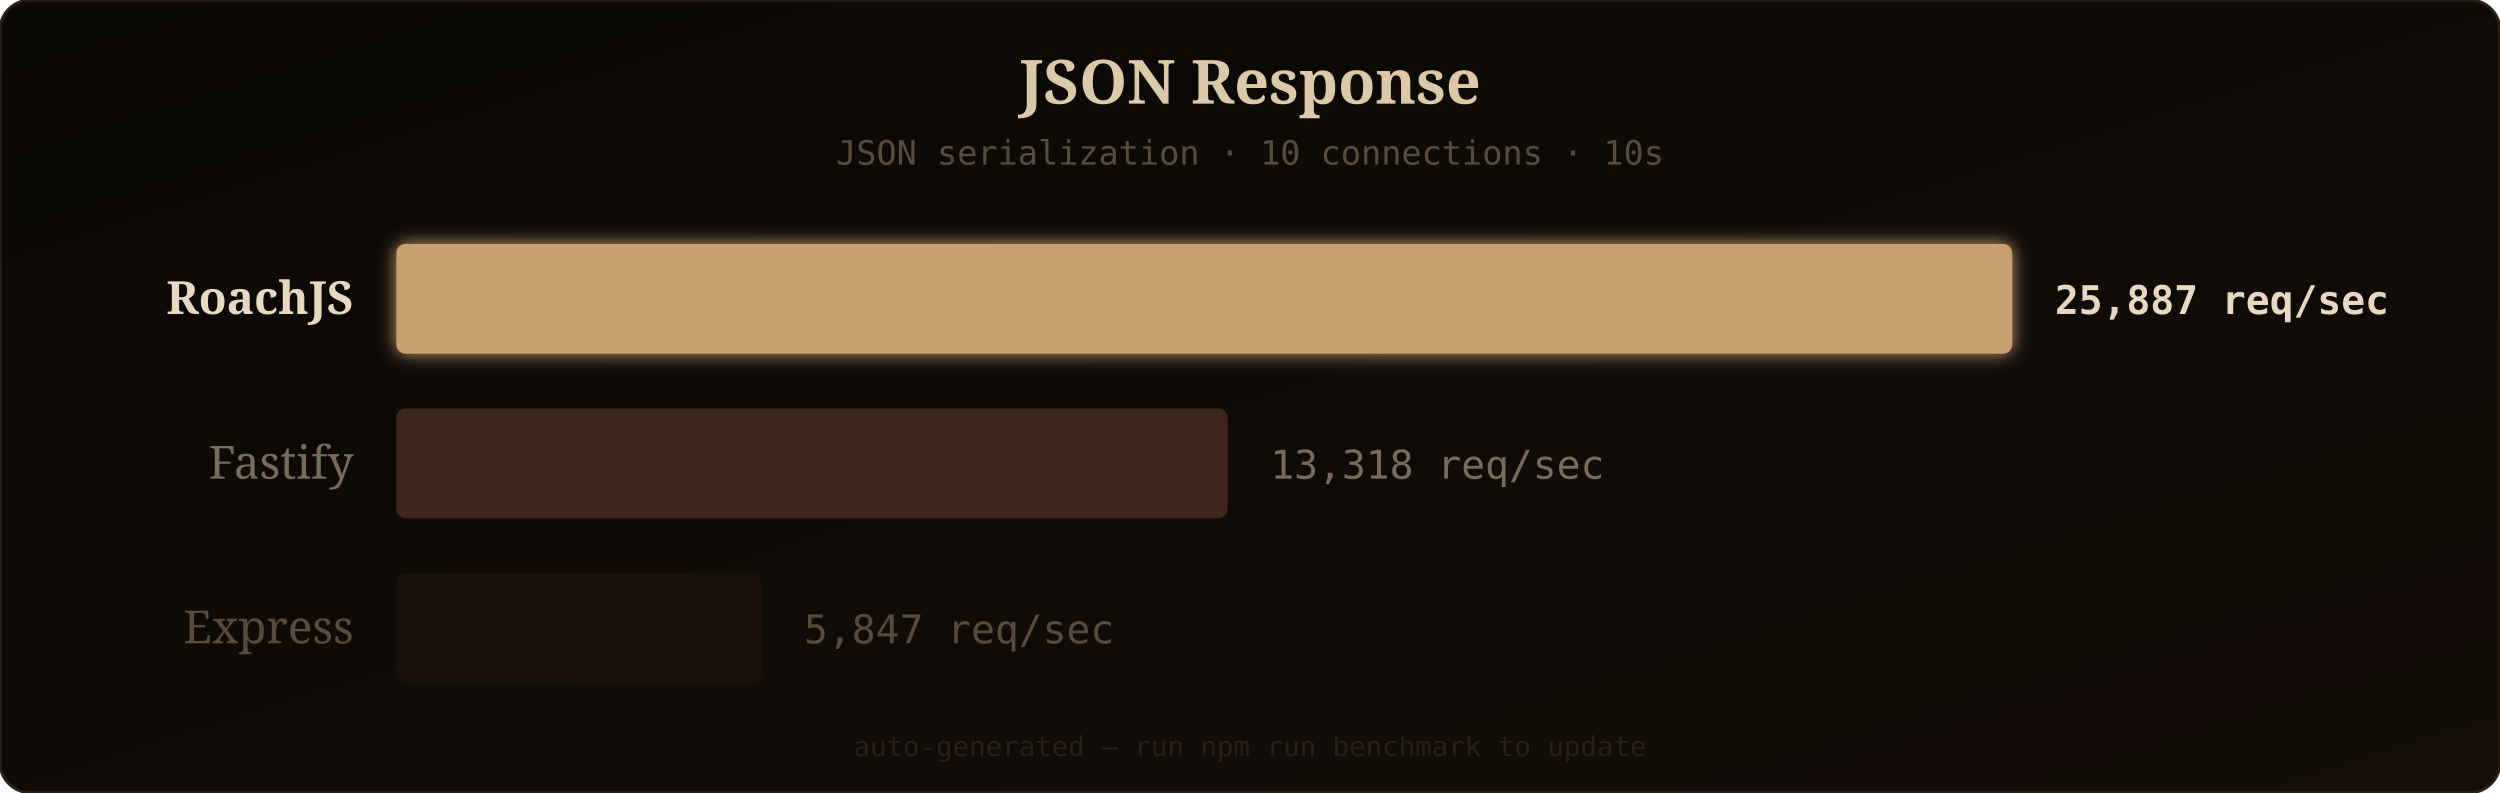
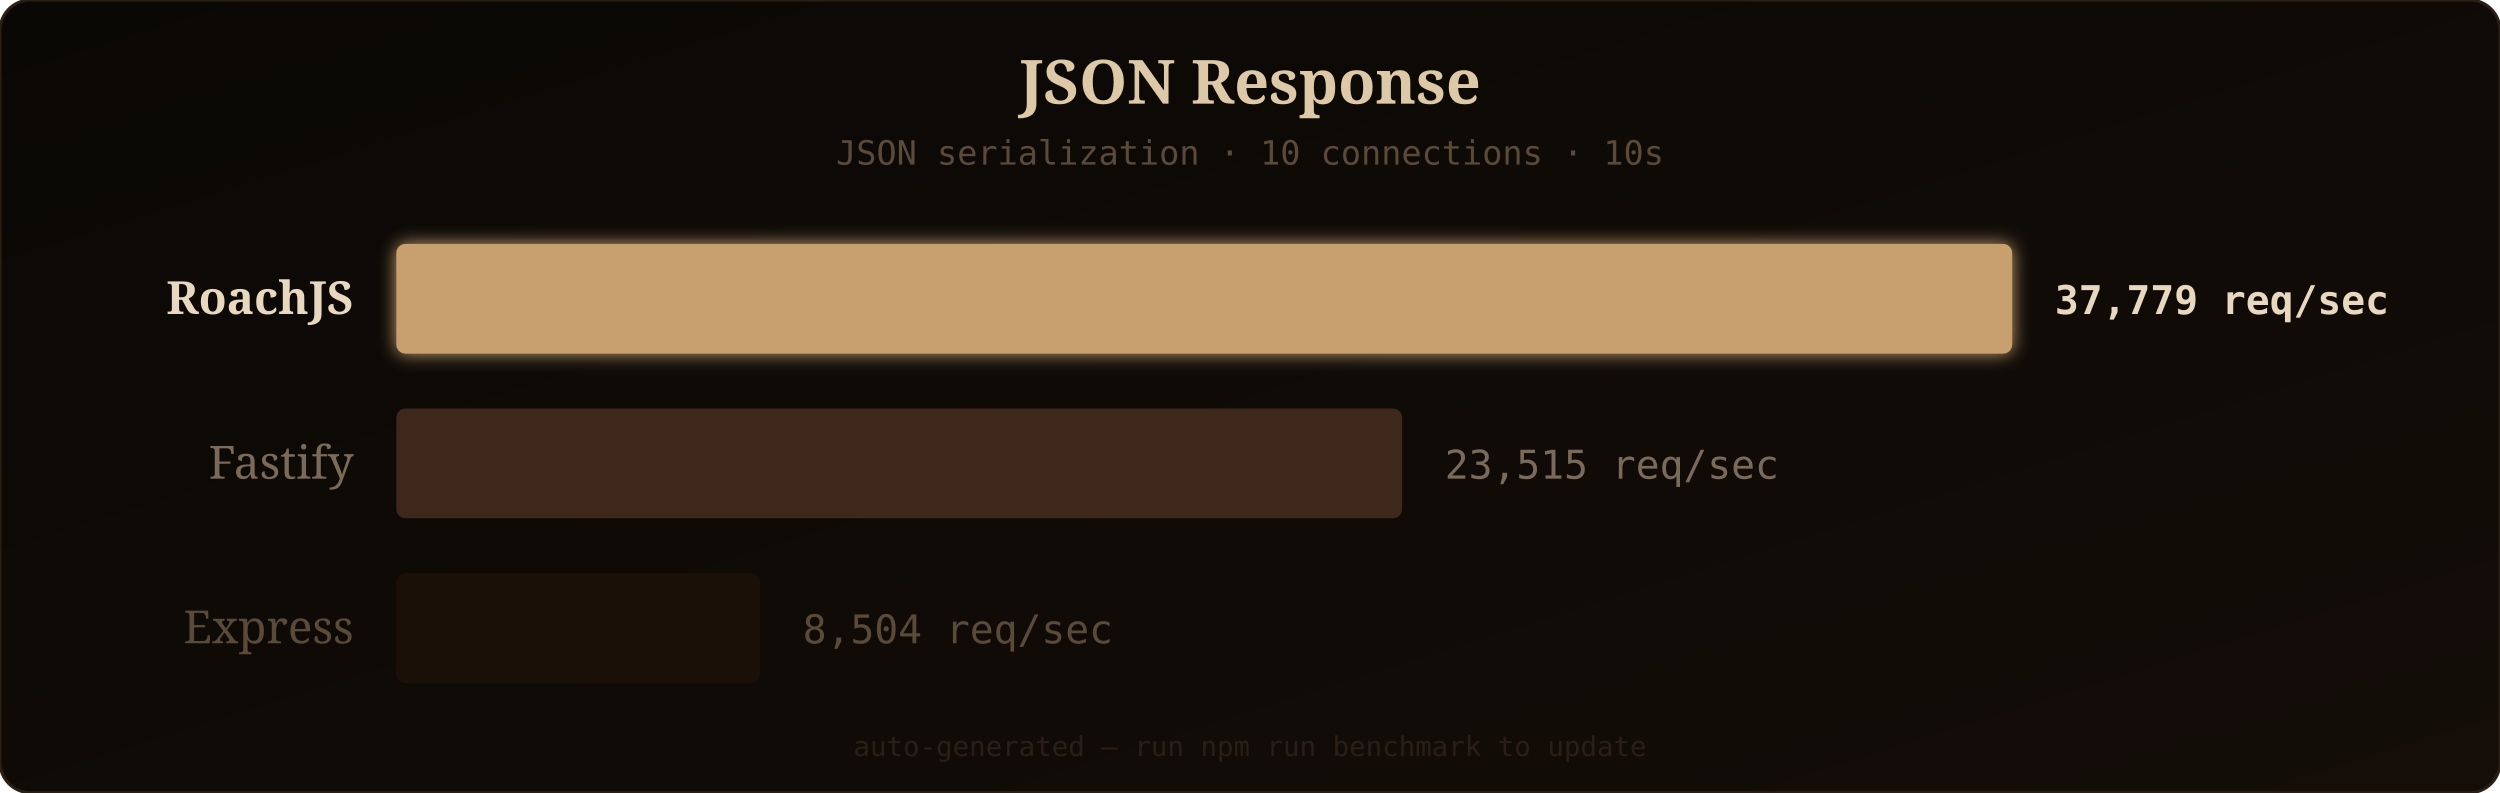
<svg xmlns="http://www.w3.org/2000/svg" width="820" height="260" viewBox="0 0 820 260">
  <defs>
    <linearGradient id="bgGrad" x1="0" y1="0" x2="1" y2="1">
      <stop offset="0%" stop-color="#0a0805" />
      <stop offset="100%" stop-color="#140d08" />
    </linearGradient>
    <filter id="barGlow" x="-10%" y="-20%" width="120%" height="140%">
      <feGaussianBlur stdDeviation="3" result="glow" />
      <feMerge>
        <feMergeNode in="glow" />
        <feMergeNode in="SourceGraphic" />
      </feMerge>
    </filter>
  </defs>
  <rect width="820" height="260" rx="10" fill="url(#bgGrad)" />
  <rect width="820" height="260" rx="10" fill="none" stroke="#2a1f15" stroke-width="1" />
  <text x="410" y="34" fill="#ddc8a8" font-family="'Georgia', serif" font-size="20" text-anchor="middle" font-weight="bold">JSON Response</text>
  <text x="410" y="54" fill="#5a4a3a" font-family="'SF Mono', 'Fira Code', monospace" font-size="11" text-anchor="middle">JSON serialization · 10 connections · 10s</text>
  <text x="116" y="103" fill="#e8d8c0" font-family="'Georgia', serif" font-size="15" text-anchor="end" font-weight="bold">RoachJS</text>
  <rect x="130" y="80" width="530" height="36" rx="3" fill="#c8a070" filter="url(#barGlow)" opacity="1" />
-   <text x="674" y="103" fill="#e8d8c0" font-family="'SF Mono', 'Fira Code', monospace" font-size="13" font-weight="bold">25,887 req/sec</text>
+   <text x="674" y="103" fill="#e8d8c0" font-family="'SF Mono', 'Fira Code', monospace" font-size="13" font-weight="bold">37,779 req/sec</text>
  <text x="116" y="157" fill="#7a6a5a" font-family="'Georgia', serif" font-size="15" text-anchor="end" font-weight="normal">Fastify</text>
-   <rect x="130" y="134" width="272.656" height="36" rx="3" fill="#4a3020" opacity="0.8" />
-   <text x="416.656" y="157" fill="#7a6a5a" font-family="'SF Mono', 'Fira Code', monospace" font-size="13" font-weight="normal">13,318 req/sec</text>
+   <rect x="130" y="134" width="329.89" height="36" rx="3" fill="#4a3020" opacity="0.8" />
+   <text x="473.89" y="157" fill="#7a6a5a" font-family="'SF Mono', 'Fira Code', monospace" font-size="13" font-weight="normal">23,515 req/sec</text>
  <text x="116" y="211" fill="#5a4a3a" font-family="'Georgia', serif" font-size="15" text-anchor="end" font-weight="normal">Express</text>
-   <rect x="130" y="188" width="119.71" height="36" rx="3" fill="#1e1208" opacity="0.8" />
-   <text x="263.71" y="211" fill="#5a4a3a" font-family="'SF Mono', 'Fira Code', monospace" font-size="13" font-weight="normal">5,847 req/sec</text>
+   <rect x="130" y="188" width="119.297" height="36" rx="3" fill="#1e1208" opacity="0.8" />
+   <text x="263.297" y="211" fill="#5a4a3a" font-family="'SF Mono', 'Fira Code', monospace" font-size="13" font-weight="normal">8,504 req/sec</text>
  <text x="410" y="248" fill="#2a1f15" font-family="'SF Mono', 'Fira Code', monospace" font-size="9" text-anchor="middle">auto-generated — run npm run benchmark to update</text>
</svg>
